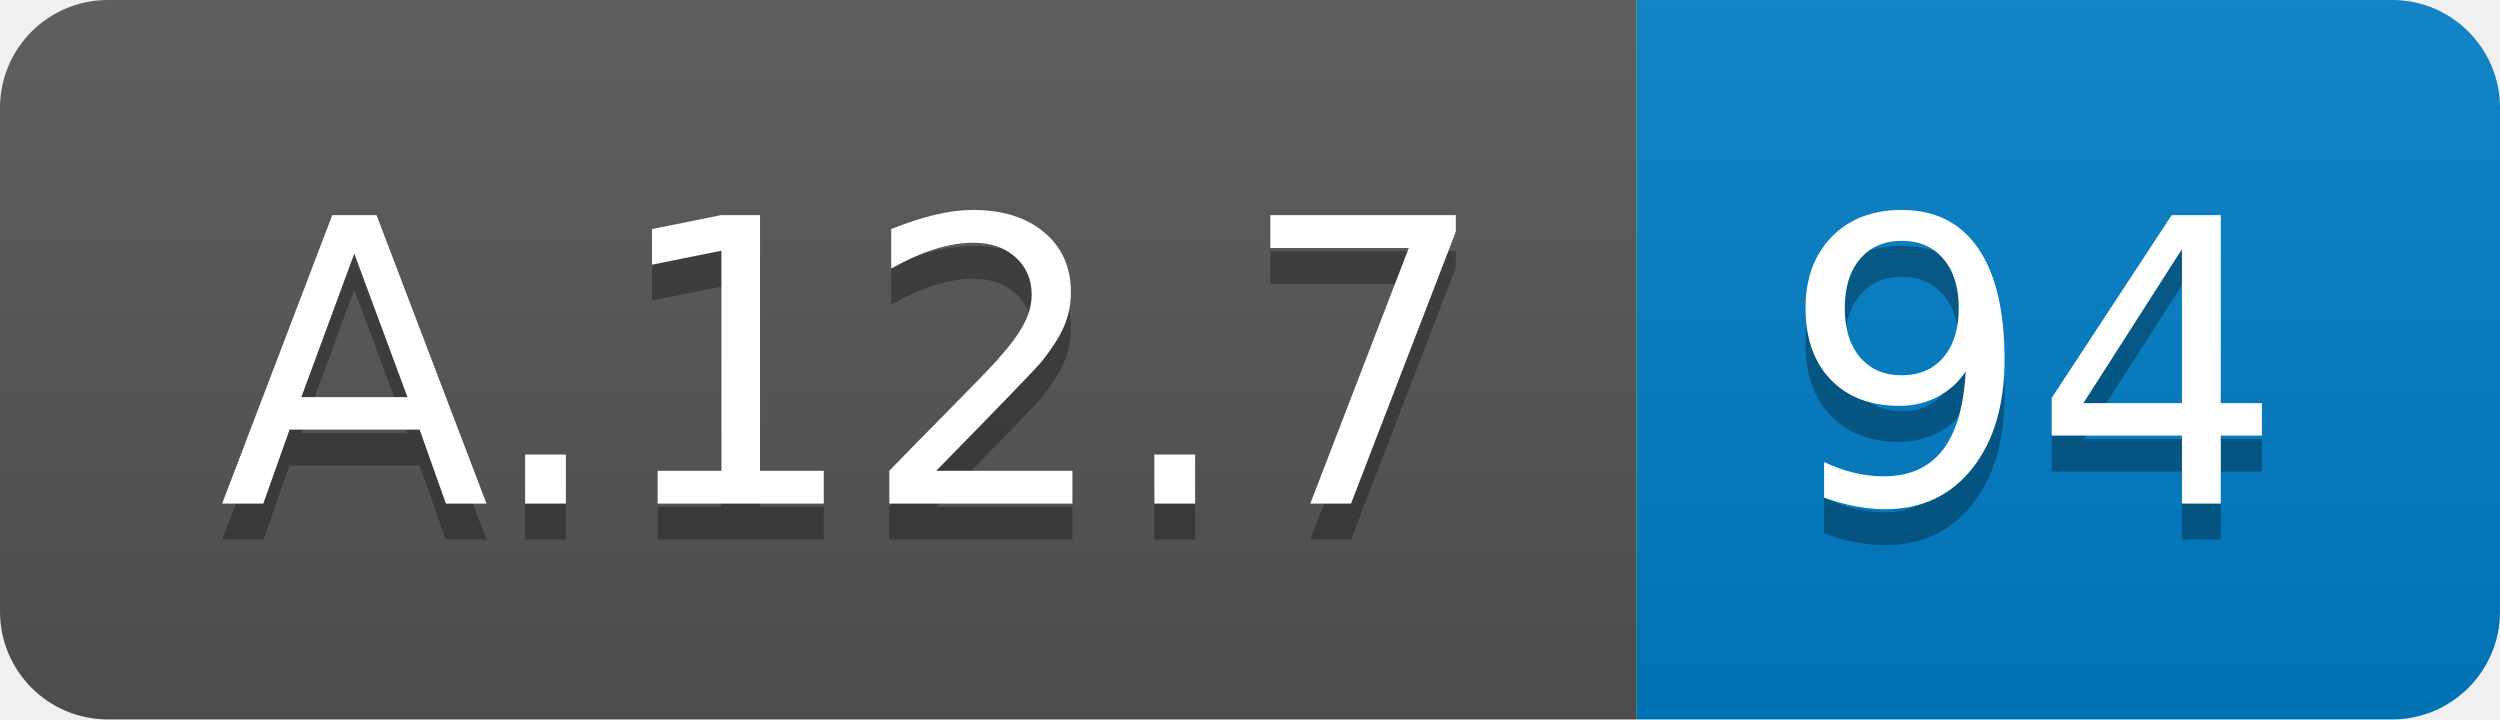
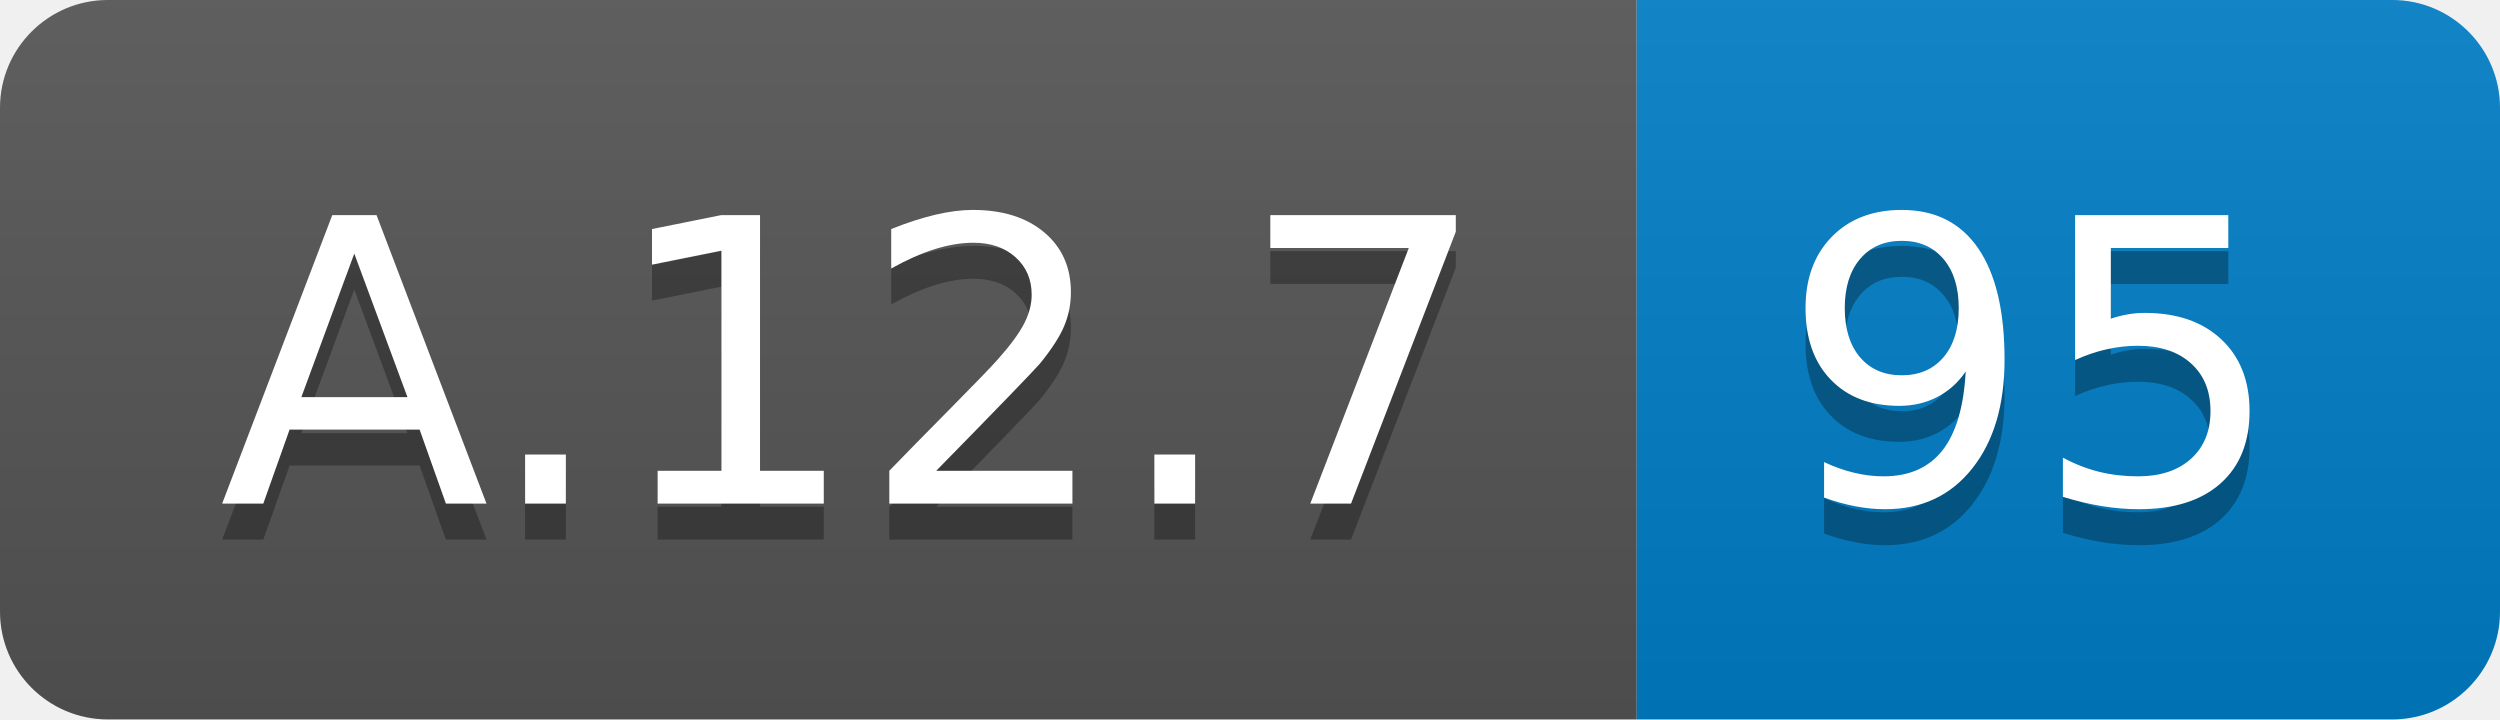
<svg xmlns="http://www.w3.org/2000/svg" width="69.5" height="20">
  <linearGradient id="smooth" x2="0" y2="100%">
    <stop offset="0" stop-color="#bbb" stop-opacity=".1" />
    <stop offset="1" stop-opacity=".1" />
  </linearGradient>
  <clipPath id="round">
    <rect width="69.5" height="20" rx="3" fill="#fff" />
  </clipPath>
  <g clip-path="url(#round)">
    <rect width="45.5" height="20" fill="#555" />
    <rect x="45.5" width="24.0" height="20" fill="#007ec6" />
    <rect width="69.5" height="20" fill="url(#smooth)" />
  </g>
  <g fill="#fff" text-anchor="middle" font-family="DejaVu Sans,Verdana,Geneva,sans-serif" font-size="110">
    <text x="237.5" y="150" fill="#010101" fill-opacity=".3" transform="scale(0.1)" textLength="355.0" lengthAdjust="spacing">A.12.7</text>
    <text x="237.5" y="140" transform="scale(0.1)" textLength="355.0" lengthAdjust="spacing">A.12.7</text>
-     <text x="565.0" y="150" fill="#010101" fill-opacity=".3" transform="scale(0.1)" textLength="140.0" lengthAdjust="spacing">94</text>
-     <text x="565.0" y="140" transform="scale(0.1)" textLength="140.0" lengthAdjust="spacing">94</text>
+     <text x="565.0" y="150" fill="#010101" fill-opacity=".3" transform="scale(0.1)" textLength="140.0" lengthAdjust="spacing">95</text>
+     <text x="565.0" y="140" transform="scale(0.1)" textLength="140.0" lengthAdjust="spacing">95</text>
  </g>
</svg>
